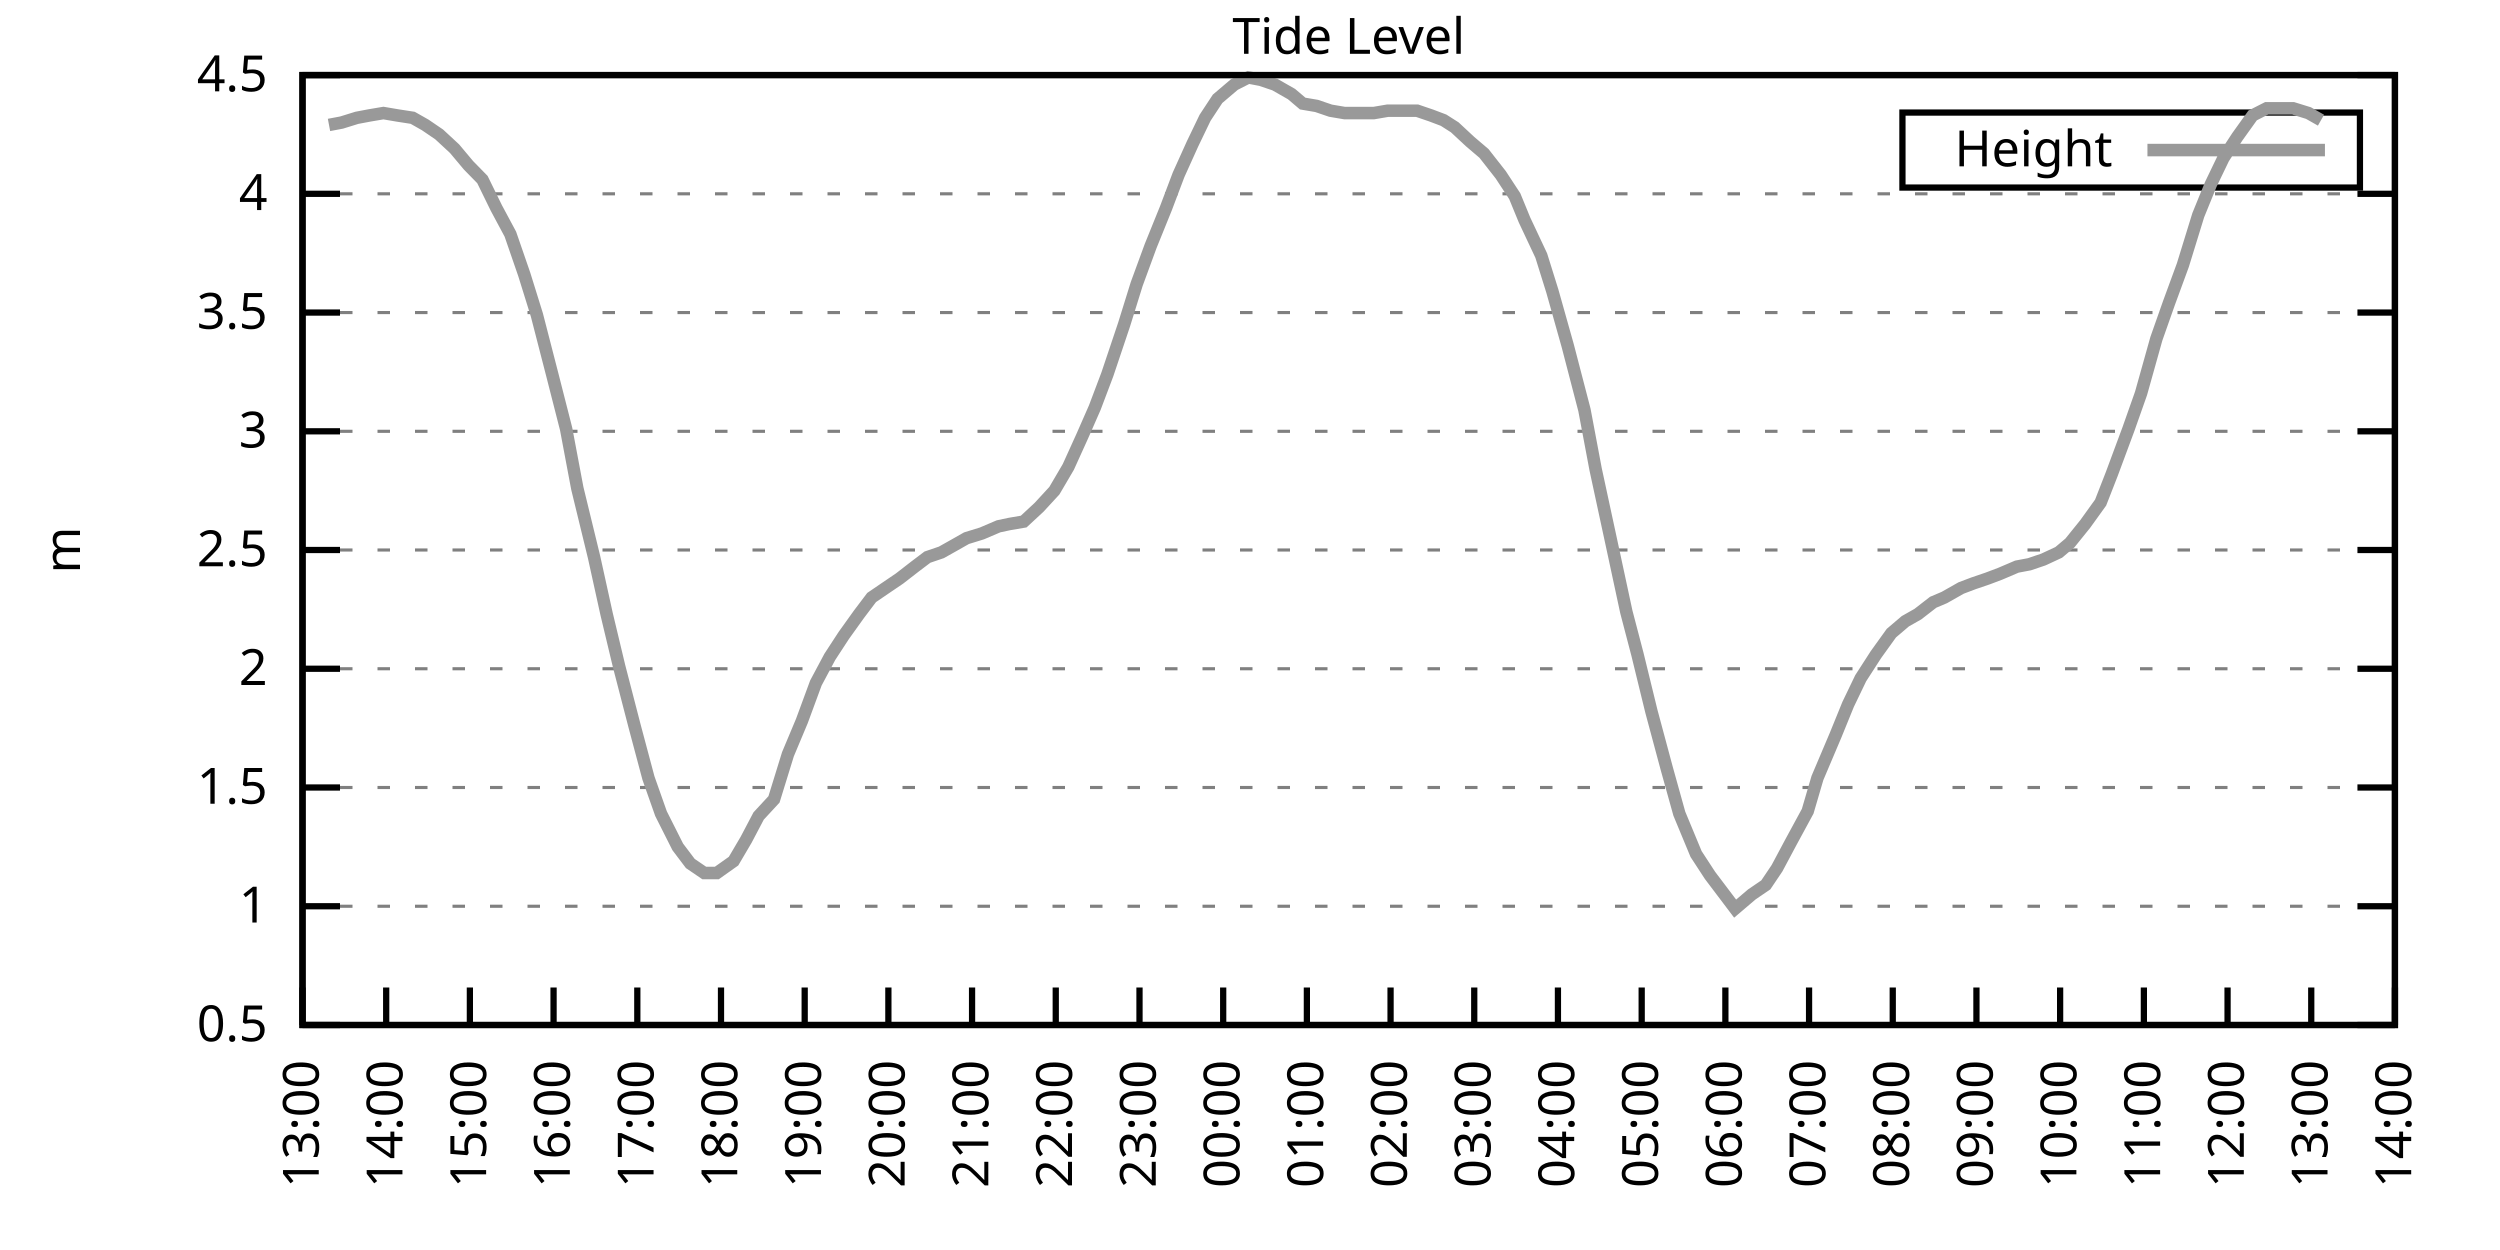
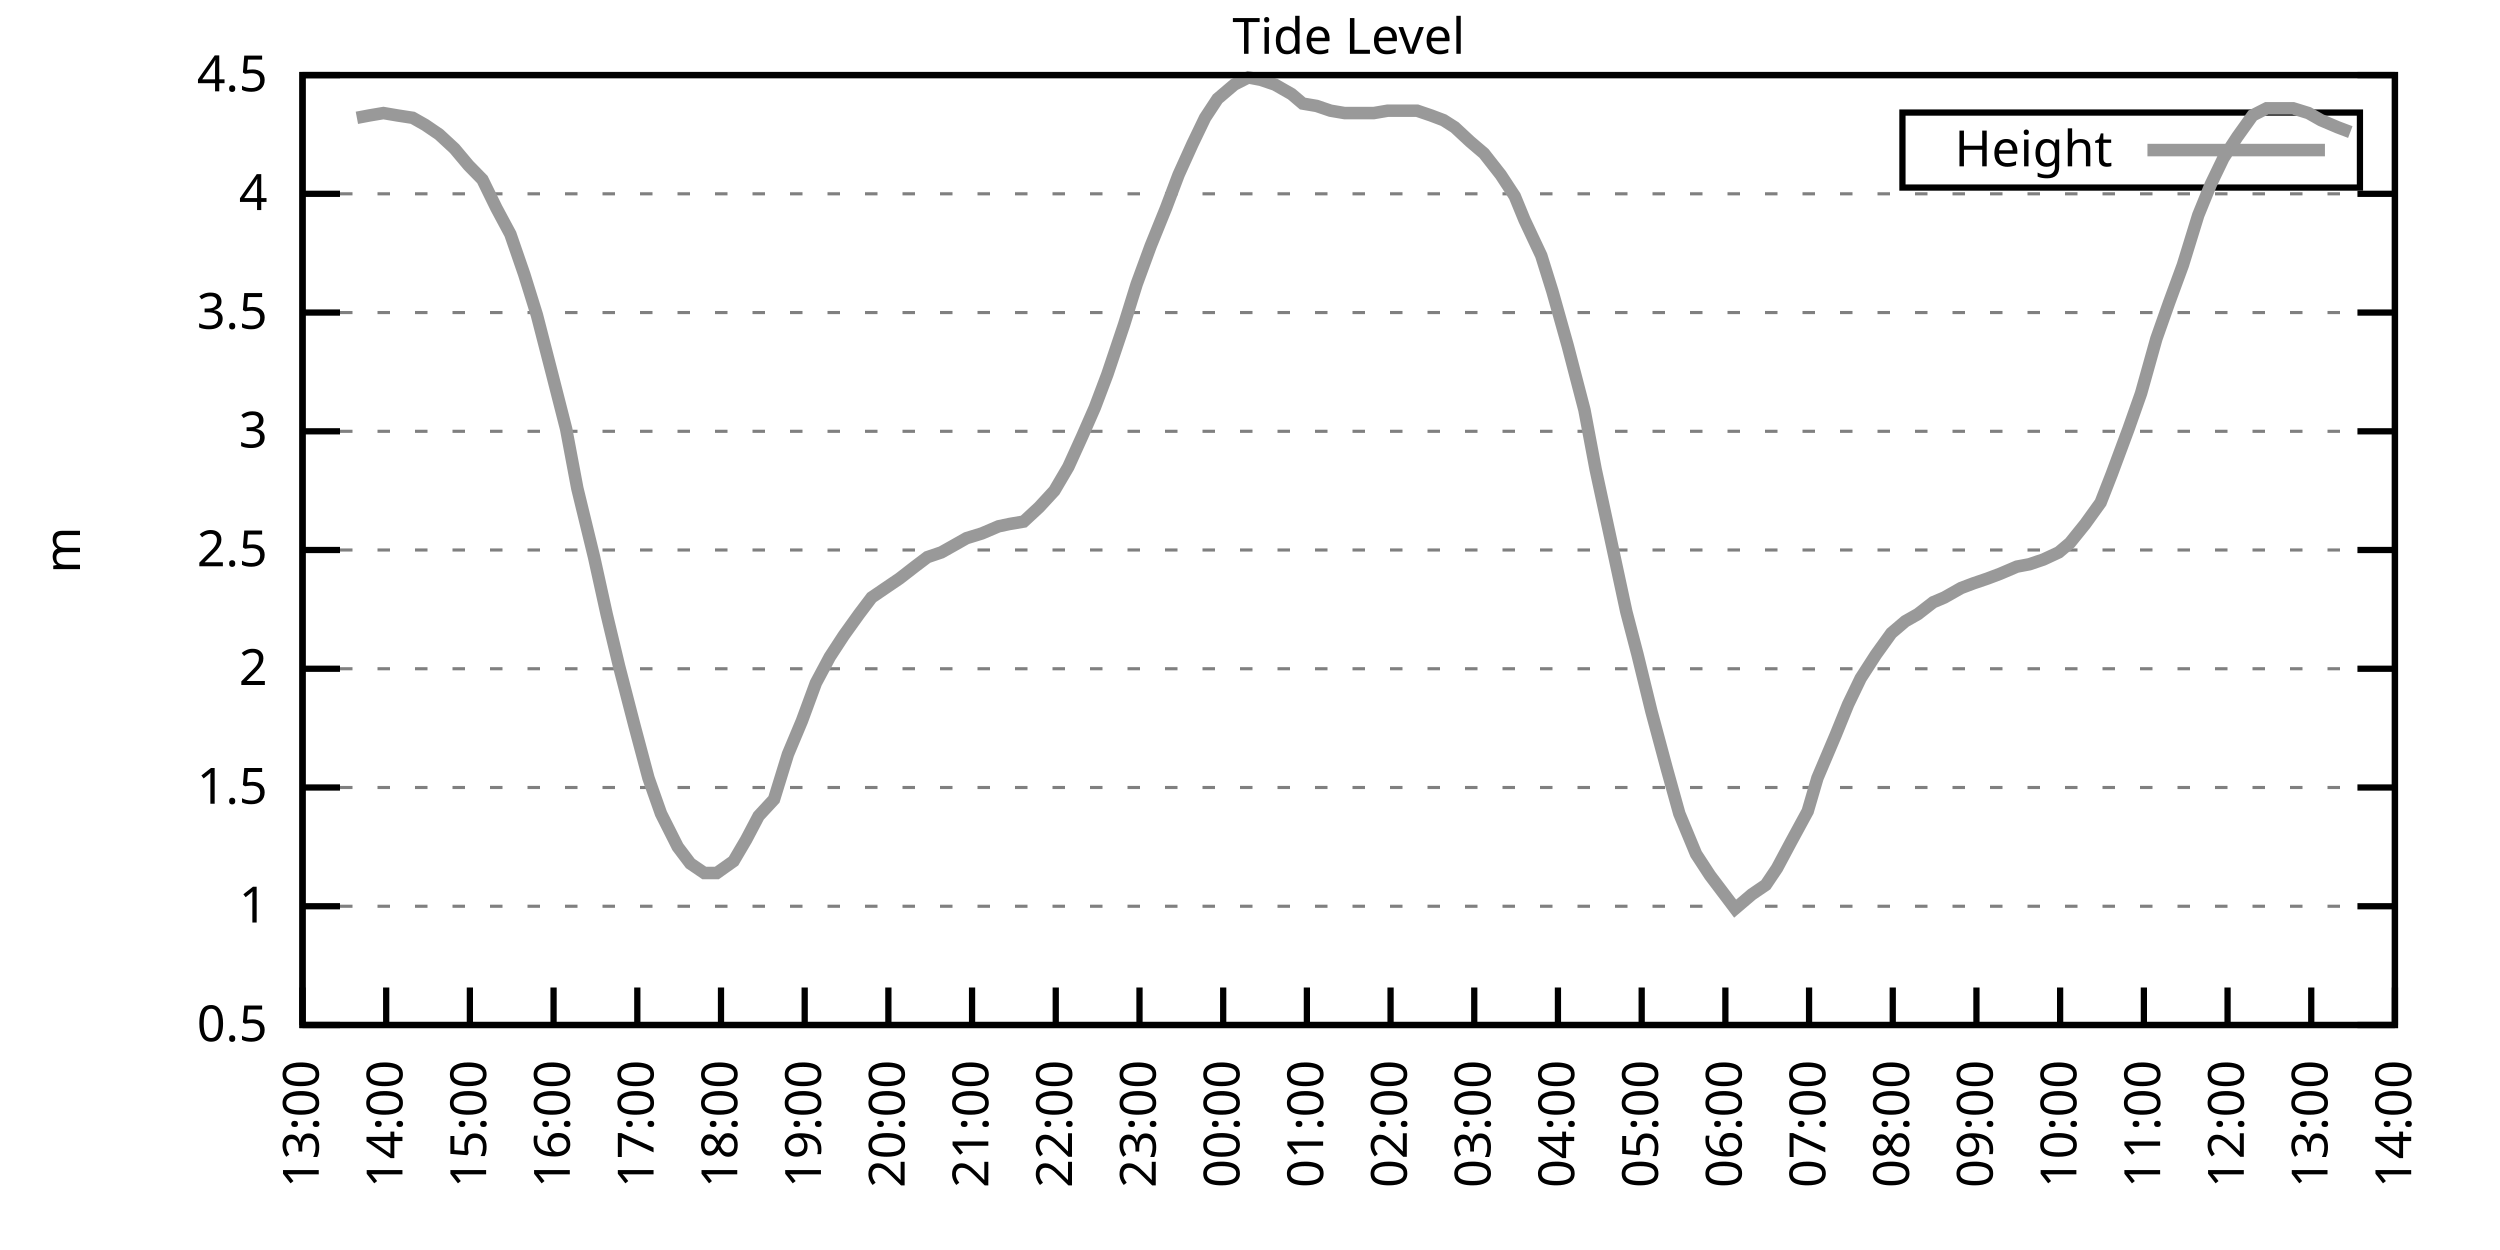
<svg xmlns="http://www.w3.org/2000/svg" xmlns:xlink="http://www.w3.org/1999/xlink" width="400" height="200" viewBox="0 0 400 200">
  <g id="gnuplot_canvas">
    <rect x="0" y="0" width="400" height="200" fill="none" />
    <defs>
      <circle id="gpDot" r="0.5" stroke-width="0.5" stroke="currentColor" />
      <path id="gpPt0" stroke-width="0.333" stroke="currentColor" d="M-1,0 h2 M0,-1 v2" />
      <path id="gpPt1" stroke-width="0.333" stroke="currentColor" d="M-1,-1 L1,1 M1,-1 L-1,1" />
      <path id="gpPt2" stroke-width="0.333" stroke="currentColor" d="M-1,0 L1,0 M0,-1 L0,1 M-1,-1 L1,1 M-1,1 L1,-1" />
      <rect id="gpPt3" stroke-width="0.333" stroke="currentColor" x="-1" y="-1" width="2" height="2" />
      <rect id="gpPt4" stroke-width="0.333" stroke="currentColor" fill="currentColor" x="-1" y="-1" width="2" height="2" />
      <circle id="gpPt5" stroke-width="0.333" stroke="currentColor" cx="0" cy="0" r="1" />
      <use xlink:href="#gpPt5" id="gpPt6" fill="currentColor" stroke="none" />
      <path id="gpPt7" stroke-width="0.333" stroke="currentColor" d="M0,-1.33 L-1.33,0.67 L1.33,0.67 z" />
      <use xlink:href="#gpPt7" id="gpPt8" fill="currentColor" stroke="none" />
      <use xlink:href="#gpPt7" id="gpPt9" stroke="currentColor" transform="rotate(180)" />
      <use xlink:href="#gpPt9" id="gpPt10" fill="currentColor" stroke="none" />
      <use xlink:href="#gpPt3" id="gpPt11" stroke="currentColor" transform="rotate(45)" />
      <use xlink:href="#gpPt11" id="gpPt12" fill="currentColor" stroke="none" />
      <path id="gpPt13" stroke-width="0.333" stroke="currentColor" d="M0,1.330 L1.265,0.411 L0.782,-1.067 L-0.782,-1.076 L-1.265,0.411 z" />
      <use xlink:href="#gpPt13" id="gpPt14" fill="currentColor" stroke="none" />
      <filter id="textbox" filterUnits="objectBoundingBox" x="0" y="0" height="1" width="1">
        <feFlood flood-color="white" flood-opacity="1" result="bgnd" />
        <feComposite in="SourceGraphic" in2="bgnd" operator="atop" />
      </filter>
      <filter id="greybox" filterUnits="objectBoundingBox" x="0" y="0" height="1" width="1">
        <feFlood flood-color="lightgrey" flood-opacity="1" result="grey" />
        <feComposite in="SourceGraphic" in2="grey" operator="atop" />
      </filter>
    </defs>
    <g fill="none" color="white" stroke="currentColor" stroke-width="1.00" stroke-linecap="butt" stroke-linejoin="miter">
</g>
    <g fill="none" color="black" stroke="currentColor" stroke-width="1.00" stroke-linecap="butt" stroke-linejoin="miter">
      <g stroke="none" shape-rendering="crispEdges">
        <polygon fill="rgb(255, 255, 255)" points="48.40,164.00 383.18,164.00 383.18,12.02 48.40,12.02 " />
      </g>
    </g>
    <g fill="none" color="black" stroke="currentColor" stroke-width="1.00" stroke-linecap="butt" stroke-linejoin="miter">
</g>
    <g fill="none" color="black" stroke="black" stroke-width="0.50" stroke-linecap="butt" stroke-linejoin="miter">
</g>
    <g fill="none" color="gray" stroke="currentColor" stroke-width="0.50" stroke-linecap="butt" stroke-linejoin="miter">
      <path stroke="gray" stroke-dasharray="2,4" class="gridline" d="M48.40,164.00 L383.19,164.00  " />
    </g>
    <g fill="none" color="gray" stroke="gray" stroke-width="1.00" stroke-linecap="butt" stroke-linejoin="miter">
</g>
    <g fill="none" color="black" stroke="currentColor" stroke-width="1.00" stroke-linecap="butt" stroke-linejoin="miter">
      <path stroke="black" d="M48.40,164.00 L54.40,164.00 M383.19,164.00 L377.19,164.00  " />
      <g transform="translate(42.80,166.60)" stroke="none" fill="black" font-family="Sans" font-size="8.00" text-anchor="end">
        <text>
          <tspan font-family="Sans"> 0.5</tspan>
        </text>
      </g>
    </g>
    <g fill="none" color="black" stroke="currentColor" stroke-width="1.00" stroke-linecap="butt" stroke-linejoin="miter">
</g>
    <g fill="none" color="black" stroke="black" stroke-width="0.50" stroke-linecap="butt" stroke-linejoin="miter">
</g>
    <g fill="none" color="gray" stroke="currentColor" stroke-width="0.50" stroke-linecap="butt" stroke-linejoin="miter">
      <path stroke="gray" stroke-dasharray="2,4" class="gridline" d="M48.40,145.00 L383.19,145.00  " />
    </g>
    <g fill="none" color="gray" stroke="gray" stroke-width="1.00" stroke-linecap="butt" stroke-linejoin="miter">
</g>
    <g fill="none" color="black" stroke="currentColor" stroke-width="1.00" stroke-linecap="butt" stroke-linejoin="miter">
      <path stroke="black" d="M48.40,145.00 L54.40,145.00 M383.19,145.00 L377.19,145.00  " />
      <g transform="translate(42.80,147.60)" stroke="none" fill="black" font-family="Sans" font-size="8.00" text-anchor="end">
        <text>
          <tspan font-family="Sans"> 1</tspan>
        </text>
      </g>
    </g>
    <g fill="none" color="black" stroke="currentColor" stroke-width="1.00" stroke-linecap="butt" stroke-linejoin="miter">
</g>
    <g fill="none" color="black" stroke="black" stroke-width="0.50" stroke-linecap="butt" stroke-linejoin="miter">
</g>
    <g fill="none" color="gray" stroke="currentColor" stroke-width="0.50" stroke-linecap="butt" stroke-linejoin="miter">
      <path stroke="gray" stroke-dasharray="2,4" class="gridline" d="M48.40,126.00 L383.19,126.00  " />
    </g>
    <g fill="none" color="gray" stroke="gray" stroke-width="1.00" stroke-linecap="butt" stroke-linejoin="miter">
</g>
    <g fill="none" color="black" stroke="currentColor" stroke-width="1.00" stroke-linecap="butt" stroke-linejoin="miter">
      <path stroke="black" d="M48.40,126.00 L54.40,126.00 M383.19,126.00 L377.19,126.00  " />
      <g transform="translate(42.80,128.60)" stroke="none" fill="black" font-family="Sans" font-size="8.00" text-anchor="end">
        <text>
          <tspan font-family="Sans"> 1.5</tspan>
        </text>
      </g>
    </g>
    <g fill="none" color="black" stroke="currentColor" stroke-width="1.00" stroke-linecap="butt" stroke-linejoin="miter">
</g>
    <g fill="none" color="black" stroke="black" stroke-width="0.50" stroke-linecap="butt" stroke-linejoin="miter">
</g>
    <g fill="none" color="gray" stroke="currentColor" stroke-width="0.50" stroke-linecap="butt" stroke-linejoin="miter">
      <path stroke="gray" stroke-dasharray="2,4" class="gridline" d="M48.40,107.00 L383.19,107.00  " />
    </g>
    <g fill="none" color="gray" stroke="gray" stroke-width="1.00" stroke-linecap="butt" stroke-linejoin="miter">
</g>
    <g fill="none" color="black" stroke="currentColor" stroke-width="1.00" stroke-linecap="butt" stroke-linejoin="miter">
      <path stroke="black" d="M48.40,107.00 L54.40,107.00 M383.19,107.00 L377.19,107.00  " />
      <g transform="translate(42.80,109.60)" stroke="none" fill="black" font-family="Sans" font-size="8.00" text-anchor="end">
        <text>
          <tspan font-family="Sans"> 2</tspan>
        </text>
      </g>
    </g>
    <g fill="none" color="black" stroke="currentColor" stroke-width="1.00" stroke-linecap="butt" stroke-linejoin="miter">
</g>
    <g fill="none" color="black" stroke="black" stroke-width="0.50" stroke-linecap="butt" stroke-linejoin="miter">
</g>
    <g fill="none" color="gray" stroke="currentColor" stroke-width="0.50" stroke-linecap="butt" stroke-linejoin="miter">
      <path stroke="gray" stroke-dasharray="2,4" class="gridline" d="M48.40,88.00 L383.19,88.00  " />
    </g>
    <g fill="none" color="gray" stroke="gray" stroke-width="1.00" stroke-linecap="butt" stroke-linejoin="miter">
</g>
    <g fill="none" color="black" stroke="currentColor" stroke-width="1.00" stroke-linecap="butt" stroke-linejoin="miter">
      <path stroke="black" d="M48.40,88.00 L54.40,88.00 M383.19,88.00 L377.19,88.00  " />
      <g transform="translate(42.80,90.60)" stroke="none" fill="black" font-family="Sans" font-size="8.00" text-anchor="end">
        <text>
          <tspan font-family="Sans"> 2.5</tspan>
        </text>
      </g>
    </g>
    <g fill="none" color="black" stroke="currentColor" stroke-width="1.00" stroke-linecap="butt" stroke-linejoin="miter">
</g>
    <g fill="none" color="black" stroke="black" stroke-width="0.50" stroke-linecap="butt" stroke-linejoin="miter">
</g>
    <g fill="none" color="gray" stroke="currentColor" stroke-width="0.50" stroke-linecap="butt" stroke-linejoin="miter">
      <path stroke="gray" stroke-dasharray="2,4" class="gridline" d="M48.40,69.01 L383.19,69.01  " />
    </g>
    <g fill="none" color="gray" stroke="gray" stroke-width="1.00" stroke-linecap="butt" stroke-linejoin="miter">
</g>
    <g fill="none" color="black" stroke="currentColor" stroke-width="1.00" stroke-linecap="butt" stroke-linejoin="miter">
      <path stroke="black" d="M48.40,69.01 L54.40,69.01 M383.19,69.01 L377.19,69.01  " />
      <g transform="translate(42.80,71.61)" stroke="none" fill="black" font-family="Sans" font-size="8.00" text-anchor="end">
        <text>
          <tspan font-family="Sans"> 3</tspan>
        </text>
      </g>
    </g>
    <g fill="none" color="black" stroke="currentColor" stroke-width="1.00" stroke-linecap="butt" stroke-linejoin="miter">
</g>
    <g fill="none" color="black" stroke="black" stroke-width="0.50" stroke-linecap="butt" stroke-linejoin="miter">
</g>
    <g fill="none" color="gray" stroke="currentColor" stroke-width="0.50" stroke-linecap="butt" stroke-linejoin="miter">
      <path stroke="gray" stroke-dasharray="2,4" class="gridline" d="M48.40,50.01 L383.19,50.01  " />
    </g>
    <g fill="none" color="gray" stroke="gray" stroke-width="1.00" stroke-linecap="butt" stroke-linejoin="miter">
</g>
    <g fill="none" color="black" stroke="currentColor" stroke-width="1.00" stroke-linecap="butt" stroke-linejoin="miter">
      <path stroke="black" d="M48.40,50.01 L54.40,50.01 M383.19,50.01 L377.19,50.01  " />
      <g transform="translate(42.80,52.61)" stroke="none" fill="black" font-family="Sans" font-size="8.00" text-anchor="end">
        <text>
          <tspan font-family="Sans"> 3.5</tspan>
        </text>
      </g>
    </g>
    <g fill="none" color="black" stroke="currentColor" stroke-width="1.00" stroke-linecap="butt" stroke-linejoin="miter">
</g>
    <g fill="none" color="black" stroke="black" stroke-width="0.50" stroke-linecap="butt" stroke-linejoin="miter">
</g>
    <g fill="none" color="gray" stroke="currentColor" stroke-width="0.50" stroke-linecap="butt" stroke-linejoin="miter">
      <path stroke="gray" stroke-dasharray="2,4" class="gridline" d="M48.40,31.01 L383.19,31.01  " />
    </g>
    <g fill="none" color="gray" stroke="gray" stroke-width="1.00" stroke-linecap="butt" stroke-linejoin="miter">
</g>
    <g fill="none" color="black" stroke="currentColor" stroke-width="1.00" stroke-linecap="butt" stroke-linejoin="miter">
      <path stroke="black" d="M48.40,31.01 L54.40,31.01 M383.19,31.01 L377.19,31.01  " />
      <g transform="translate(42.80,33.61)" stroke="none" fill="black" font-family="Sans" font-size="8.00" text-anchor="end">
        <text>
          <tspan font-family="Sans"> 4</tspan>
        </text>
      </g>
    </g>
    <g fill="none" color="black" stroke="currentColor" stroke-width="1.00" stroke-linecap="butt" stroke-linejoin="miter">
</g>
    <g fill="none" color="black" stroke="black" stroke-width="0.50" stroke-linecap="butt" stroke-linejoin="miter">
</g>
    <g fill="none" color="gray" stroke="currentColor" stroke-width="0.50" stroke-linecap="butt" stroke-linejoin="miter">
      <path stroke="gray" stroke-dasharray="2,4" class="gridline" d="M48.40,12.01 L383.19,12.01  " />
    </g>
    <g fill="none" color="gray" stroke="gray" stroke-width="1.00" stroke-linecap="butt" stroke-linejoin="miter">
</g>
    <g fill="none" color="black" stroke="currentColor" stroke-width="1.00" stroke-linecap="butt" stroke-linejoin="miter">
      <path stroke="black" d="M48.40,12.01 L54.40,12.01 M383.19,12.01 L377.19,12.01  " />
      <g transform="translate(42.80,14.61)" stroke="none" fill="black" font-family="Sans" font-size="8.00" text-anchor="end">
        <text>
          <tspan font-family="Sans"> 4.5</tspan>
        </text>
      </g>
    </g>
    <g fill="none" color="black" stroke="currentColor" stroke-width="1.00" stroke-linecap="butt" stroke-linejoin="miter">
      <path stroke="black" d="M48.40,164.00 L48.40,158.00  " />
      <g transform="translate(51.00,169.60) rotate(270.00)" stroke="none" fill="black" font-family="Sans" font-size="8.00" text-anchor="end">
        <text>
          <tspan font-family="Sans">13:00</tspan>
        </text>
      </g>
    </g>
    <g fill="none" color="black" stroke="currentColor" stroke-width="1.00" stroke-linecap="butt" stroke-linejoin="miter">
      <path stroke="black" d="M61.79,164.00 L61.79,158.00  " />
      <g transform="translate(64.39,169.60) rotate(270.00)" stroke="none" fill="black" font-family="Sans" font-size="8.00" text-anchor="end">
        <text>
          <tspan font-family="Sans">14:00</tspan>
        </text>
      </g>
    </g>
    <g fill="none" color="black" stroke="currentColor" stroke-width="1.00" stroke-linecap="butt" stroke-linejoin="miter">
      <path stroke="black" d="M75.18,164.00 L75.18,158.00  " />
      <g transform="translate(77.78,169.60) rotate(270.00)" stroke="none" fill="black" font-family="Sans" font-size="8.00" text-anchor="end">
        <text>
          <tspan font-family="Sans">15:00</tspan>
        </text>
      </g>
    </g>
    <g fill="none" color="black" stroke="currentColor" stroke-width="1.00" stroke-linecap="butt" stroke-linejoin="miter">
      <path stroke="black" d="M88.57,164.00 L88.57,158.00  " />
      <g transform="translate(91.17,169.60) rotate(270.00)" stroke="none" fill="black" font-family="Sans" font-size="8.00" text-anchor="end">
        <text>
          <tspan font-family="Sans">16:00</tspan>
        </text>
      </g>
    </g>
    <g fill="none" color="black" stroke="currentColor" stroke-width="1.00" stroke-linecap="butt" stroke-linejoin="miter">
      <path stroke="black" d="M101.97,164.00 L101.97,158.00  " />
      <g transform="translate(104.57,169.60) rotate(270.00)" stroke="none" fill="black" font-family="Sans" font-size="8.00" text-anchor="end">
        <text>
          <tspan font-family="Sans">17:00</tspan>
        </text>
      </g>
    </g>
    <g fill="none" color="black" stroke="currentColor" stroke-width="1.00" stroke-linecap="butt" stroke-linejoin="miter">
      <path stroke="black" d="M115.36,164.00 L115.36,158.00  " />
      <g transform="translate(117.96,169.60) rotate(270.00)" stroke="none" fill="black" font-family="Sans" font-size="8.00" text-anchor="end">
        <text>
          <tspan font-family="Sans">18:00</tspan>
        </text>
      </g>
    </g>
    <g fill="none" color="black" stroke="currentColor" stroke-width="1.00" stroke-linecap="butt" stroke-linejoin="miter">
      <path stroke="black" d="M128.75,164.00 L128.75,158.00  " />
      <g transform="translate(131.35,169.60) rotate(270.00)" stroke="none" fill="black" font-family="Sans" font-size="8.00" text-anchor="end">
        <text>
          <tspan font-family="Sans">19:00</tspan>
        </text>
      </g>
    </g>
    <g fill="none" color="black" stroke="currentColor" stroke-width="1.00" stroke-linecap="butt" stroke-linejoin="miter">
      <path stroke="black" d="M142.14,164.00 L142.14,158.00  " />
      <g transform="translate(144.74,169.60) rotate(270.00)" stroke="none" fill="black" font-family="Sans" font-size="8.00" text-anchor="end">
        <text>
          <tspan font-family="Sans">20:00</tspan>
        </text>
      </g>
    </g>
    <g fill="none" color="black" stroke="currentColor" stroke-width="1.00" stroke-linecap="butt" stroke-linejoin="miter">
      <path stroke="black" d="M155.53,164.00 L155.53,158.00  " />
      <g transform="translate(158.13,169.60) rotate(270.00)" stroke="none" fill="black" font-family="Sans" font-size="8.00" text-anchor="end">
        <text>
          <tspan font-family="Sans">21:00</tspan>
        </text>
      </g>
    </g>
    <g fill="none" color="black" stroke="currentColor" stroke-width="1.00" stroke-linecap="butt" stroke-linejoin="miter">
      <path stroke="black" d="M168.92,164.00 L168.92,158.00  " />
      <g transform="translate(171.52,169.60) rotate(270.00)" stroke="none" fill="black" font-family="Sans" font-size="8.00" text-anchor="end">
        <text>
          <tspan font-family="Sans">22:00</tspan>
        </text>
      </g>
    </g>
    <g fill="none" color="black" stroke="currentColor" stroke-width="1.00" stroke-linecap="butt" stroke-linejoin="miter">
      <path stroke="black" d="M182.32,164.00 L182.32,158.00  " />
      <g transform="translate(184.92,169.60) rotate(270.00)" stroke="none" fill="black" font-family="Sans" font-size="8.00" text-anchor="end">
        <text>
          <tspan font-family="Sans">23:00</tspan>
        </text>
      </g>
    </g>
    <g fill="none" color="black" stroke="currentColor" stroke-width="1.00" stroke-linecap="butt" stroke-linejoin="miter">
      <path stroke="black" d="M195.71,164.00 L195.71,158.00  " />
      <g transform="translate(198.31,169.60) rotate(270.00)" stroke="none" fill="black" font-family="Sans" font-size="8.00" text-anchor="end">
        <text>
          <tspan font-family="Sans">00:00</tspan>
        </text>
      </g>
    </g>
    <g fill="none" color="black" stroke="currentColor" stroke-width="1.00" stroke-linecap="butt" stroke-linejoin="miter">
      <path stroke="black" d="M209.10,164.00 L209.10,158.00  " />
      <g transform="translate(211.70,169.60) rotate(270.00)" stroke="none" fill="black" font-family="Sans" font-size="8.00" text-anchor="end">
        <text>
          <tspan font-family="Sans">01:00</tspan>
        </text>
      </g>
    </g>
    <g fill="none" color="black" stroke="currentColor" stroke-width="1.00" stroke-linecap="butt" stroke-linejoin="miter">
      <path stroke="black" d="M222.49,164.00 L222.49,158.00  " />
      <g transform="translate(225.09,169.60) rotate(270.00)" stroke="none" fill="black" font-family="Sans" font-size="8.00" text-anchor="end">
        <text>
          <tspan font-family="Sans">02:00</tspan>
        </text>
      </g>
    </g>
    <g fill="none" color="black" stroke="currentColor" stroke-width="1.00" stroke-linecap="butt" stroke-linejoin="miter">
      <path stroke="black" d="M235.88,164.00 L235.88,158.00  " />
      <g transform="translate(238.48,169.60) rotate(270.00)" stroke="none" fill="black" font-family="Sans" font-size="8.00" text-anchor="end">
        <text>
          <tspan font-family="Sans">03:00</tspan>
        </text>
      </g>
    </g>
    <g fill="none" color="black" stroke="currentColor" stroke-width="1.00" stroke-linecap="butt" stroke-linejoin="miter">
      <path stroke="black" d="M249.27,164.00 L249.27,158.00  " />
      <g transform="translate(251.87,169.60) rotate(270.00)" stroke="none" fill="black" font-family="Sans" font-size="8.00" text-anchor="end">
        <text>
          <tspan font-family="Sans">04:00</tspan>
        </text>
      </g>
    </g>
    <g fill="none" color="black" stroke="currentColor" stroke-width="1.00" stroke-linecap="butt" stroke-linejoin="miter">
      <path stroke="black" d="M262.67,164.00 L262.67,158.00  " />
      <g transform="translate(265.27,169.60) rotate(270.00)" stroke="none" fill="black" font-family="Sans" font-size="8.00" text-anchor="end">
        <text>
          <tspan font-family="Sans">05:00</tspan>
        </text>
      </g>
    </g>
    <g fill="none" color="black" stroke="currentColor" stroke-width="1.00" stroke-linecap="butt" stroke-linejoin="miter">
      <path stroke="black" d="M276.06,164.00 L276.06,158.00  " />
      <g transform="translate(278.66,169.60) rotate(270.00)" stroke="none" fill="black" font-family="Sans" font-size="8.00" text-anchor="end">
        <text>
          <tspan font-family="Sans">06:00</tspan>
        </text>
      </g>
    </g>
    <g fill="none" color="black" stroke="currentColor" stroke-width="1.00" stroke-linecap="butt" stroke-linejoin="miter">
      <path stroke="black" d="M289.45,164.00 L289.45,158.00  " />
      <g transform="translate(292.05,169.60) rotate(270.00)" stroke="none" fill="black" font-family="Sans" font-size="8.00" text-anchor="end">
        <text>
          <tspan font-family="Sans">07:00</tspan>
        </text>
      </g>
    </g>
    <g fill="none" color="black" stroke="currentColor" stroke-width="1.00" stroke-linecap="butt" stroke-linejoin="miter">
      <path stroke="black" d="M302.84,164.00 L302.84,158.00  " />
      <g transform="translate(305.44,169.60) rotate(270.00)" stroke="none" fill="black" font-family="Sans" font-size="8.00" text-anchor="end">
        <text>
          <tspan font-family="Sans">08:00</tspan>
        </text>
      </g>
    </g>
    <g fill="none" color="black" stroke="currentColor" stroke-width="1.00" stroke-linecap="butt" stroke-linejoin="miter">
      <path stroke="black" d="M316.23,164.00 L316.23,158.00  " />
      <g transform="translate(318.83,169.60) rotate(270.00)" stroke="none" fill="black" font-family="Sans" font-size="8.00" text-anchor="end">
        <text>
          <tspan font-family="Sans">09:00</tspan>
        </text>
      </g>
    </g>
    <g fill="none" color="black" stroke="currentColor" stroke-width="1.00" stroke-linecap="butt" stroke-linejoin="miter">
      <path stroke="black" d="M329.62,164.00 L329.62,158.00  " />
      <g transform="translate(332.22,169.60) rotate(270.00)" stroke="none" fill="black" font-family="Sans" font-size="8.00" text-anchor="end">
        <text>
          <tspan font-family="Sans">10:00</tspan>
        </text>
      </g>
    </g>
    <g fill="none" color="black" stroke="currentColor" stroke-width="1.00" stroke-linecap="butt" stroke-linejoin="miter">
      <path stroke="black" d="M343.02,164.00 L343.02,158.00  " />
      <g transform="translate(345.62,169.60) rotate(270.00)" stroke="none" fill="black" font-family="Sans" font-size="8.00" text-anchor="end">
        <text>
          <tspan font-family="Sans">11:00</tspan>
        </text>
      </g>
    </g>
    <g fill="none" color="black" stroke="currentColor" stroke-width="1.00" stroke-linecap="butt" stroke-linejoin="miter">
      <path stroke="black" d="M356.41,164.00 L356.41,158.00  " />
      <g transform="translate(359.01,169.60) rotate(270.00)" stroke="none" fill="black" font-family="Sans" font-size="8.00" text-anchor="end">
        <text>
          <tspan font-family="Sans">12:00</tspan>
        </text>
      </g>
    </g>
    <g fill="none" color="black" stroke="currentColor" stroke-width="1.00" stroke-linecap="butt" stroke-linejoin="miter">
      <path stroke="black" d="M369.80,164.00 L369.80,158.00  " />
      <g transform="translate(372.40,169.60) rotate(270.00)" stroke="none" fill="black" font-family="Sans" font-size="8.00" text-anchor="end">
        <text>
          <tspan font-family="Sans">13:00</tspan>
        </text>
      </g>
    </g>
    <g fill="none" color="black" stroke="currentColor" stroke-width="1.00" stroke-linecap="butt" stroke-linejoin="miter">
      <path stroke="black" d="M383.19,164.00 L383.19,158.00  " />
      <g transform="translate(385.79,169.60) rotate(270.00)" stroke="none" fill="black" font-family="Sans" font-size="8.00" text-anchor="end">
        <text>
          <tspan font-family="Sans">14:00</tspan>
        </text>
      </g>
    </g>
    <g fill="none" color="black" stroke="currentColor" stroke-width="1.00" stroke-linecap="butt" stroke-linejoin="miter">
</g>
    <g fill="none" color="black" stroke="currentColor" stroke-width="1.00" stroke-linecap="butt" stroke-linejoin="miter">
      <path stroke="black" d="M48.40,12.01 L48.40,164.00 L383.19,164.00 L383.19,12.01 L48.40,12.01 Z  " />
    </g>
    <g fill="none" color="black" stroke="currentColor" stroke-width="1.00" stroke-linecap="butt" stroke-linejoin="miter">
</g>
    <g fill="none" color="black" stroke="currentColor" stroke-width="1.00" stroke-linecap="butt" stroke-linejoin="miter">
      <path stroke="black" d="M304.39,30.01 L304.39,18.01 L377.59,18.01 L377.59,30.01 L304.39,30.01 Z  " />
    </g>
    <g id="Tide_level_plot_1">
      <g fill="none" color="white" stroke="black" stroke-width="2.00" stroke-linecap="butt" stroke-linejoin="miter">
</g>
      <g fill="none" color="black" stroke="currentColor" stroke-width="2.00" stroke-linecap="butt" stroke-linejoin="miter">
        <g transform="translate(337.99,26.61)" stroke="none" fill="black" font-family="Sans" font-size="8.00" text-anchor="end">
          <text>
            <tspan font-family="Sans">Height</tspan>
          </text>
        </g>
      </g>
      <g fill="none" color="black" stroke="currentColor" stroke-width="2.00" stroke-linecap="butt" stroke-linejoin="miter">
-         <path stroke="rgb(153, 153, 153)" d="M343.59,24.01 L371.99,24.01 M52.64,19.99 L54.65,19.61 L57.10,18.85 L59.11,18.47 L61.35,18.09 L63.58,18.47   L66.03,18.85 L68.04,19.99 L70.27,21.51 L72.73,23.79 L74.96,26.45 L77.19,28.73 L79.42,33.29 L81.66,37.47   L83.89,43.93 L85.90,50.39 L88.35,59.89 L90.58,68.63 L92.37,78.13 L95.05,89.14 L97.06,98.26 L99.06,106.62   L101.52,116.12 L103.75,124.48 L105.76,130.18 L108.44,135.50 L110.45,138.16 L112.68,139.68 L114.69,139.68 L117.37,137.78   L119.38,134.36 L121.38,130.56 L123.84,127.90 L126.07,120.68 L128.30,115.36 L130.54,109.28 L132.77,105.10 L135.00,101.68   L137.45,98.26 L139.46,95.60 L141.69,94.08 L143.93,92.56 L146.38,90.66 L148.39,89.14 L150.62,88.38 L152.63,87.25   L154.64,86.11 L157.10,85.35 L159.77,84.21 L161.56,83.83 L163.79,83.45 L166.25,81.17 L168.70,78.51 L170.93,74.71   L173.17,69.77 L175.17,65.21 L177.18,59.89 L179.86,51.91 L181.87,45.45 L184.10,39.37 L186.56,33.29 L188.57,27.97   L190.80,23.03 L192.81,18.85 L194.81,15.81 L197.49,13.53 L199.73,12.39 L201.73,12.77 L203.97,13.53 L206.64,15.05   L208.43,16.57 L210.66,16.95 L212.89,17.71 L215.13,18.09 L217.36,18.09 L219.81,18.09 L222.04,17.71 L223.83,17.71   L226.73,17.71 L228.96,18.47 L230.97,19.23 L232.76,20.37 L235.21,22.65 L237.44,24.55 L240.12,27.97 L242.36,31.39   L243.92,35.19 L246.60,40.89 L248.38,46.59 L250.84,55.33 L253.51,65.59 L255.30,75.09 L257.76,86.49 L260.21,97.88   L262.00,104.72 L264.23,113.84 L266.68,122.96 L268.69,130.18 L271.37,136.64 L273.60,140.06 L275.61,142.72 L277.62,145.38   L280.30,143.10 L282.53,141.58 L284.32,138.92 L286.55,134.74 L289.23,129.80 L290.79,124.48 L293.69,117.64 L295.70,112.70   L297.71,108.52 L300.16,104.72 L302.62,101.30 L304.85,99.40 L306.86,98.26 L309.31,96.36 L311.10,95.60 L313.78,94.08   L315.79,93.32 L318.02,92.56 L320.03,91.80 L322.70,90.66 L324.71,90.28 L326.95,89.52 L329.40,88.38 L331.19,86.87   L333.64,83.83 L336.10,80.41 L337.88,75.85 L340.56,68.63 L342.57,62.93 L345.02,54.19 L347.03,48.49 L349.26,42.41   L351.72,34.43 L353.73,29.49 L355.74,25.31 L357.97,21.89 L360.42,18.47 L362.66,17.33 L364.66,17.33 L366.90,17.33   L369.35,18.09 L371.36,19.23  " />
+         <path stroke="rgb(153, 153, 153)" d="M343.59,24.01 L371.99,24.01 M57.10,18.85 L59.11,18.47 L61.35,18.09 L63.58,18.47 L66.03,18.85 L68.04,19.99   L70.27,21.51 L72.73,23.79 L74.96,26.45 L77.19,28.73 L79.42,33.29 L81.66,37.47 L83.89,43.93 L85.90,50.39   L88.35,59.89 L90.58,68.63 L92.37,78.13 L95.05,89.14 L97.06,98.26 L99.06,106.62 L101.52,116.12 L103.75,124.48   L105.76,130.18 L108.44,135.50 L110.45,138.16 L112.68,139.68 L114.69,139.68 L117.37,137.78 L119.38,134.36 L121.38,130.56   L123.84,127.90 L126.07,120.68 L128.30,115.36 L130.54,109.28 L132.77,105.10 L135.00,101.68 L137.45,98.26 L139.46,95.60   L141.69,94.08 L143.93,92.56 L146.38,90.66 L148.39,89.14 L150.62,88.38 L152.63,87.25 L154.64,86.11 L157.10,85.35   L159.77,84.21 L161.56,83.83 L163.79,83.45 L166.25,81.17 L168.70,78.51 L170.93,74.71 L173.17,69.77 L175.17,65.21   L177.18,59.89 L179.86,51.91 L181.87,45.45 L184.10,39.37 L186.56,33.29 L188.57,27.97 L190.80,23.03 L192.81,18.85   L194.81,15.81 L197.49,13.53 L199.73,12.39 L201.73,12.77 L203.97,13.53 L206.64,15.05 L208.43,16.57 L210.66,16.95   L212.89,17.71 L215.13,18.09 L217.36,18.09 L219.81,18.09 L222.04,17.71 L223.83,17.71 L226.73,17.71 L228.96,18.47   L230.97,19.23 L232.76,20.37 L235.21,22.65 L237.44,24.55 L240.12,27.97 L242.36,31.39 L243.92,35.19 L246.60,40.89   L248.38,46.59 L250.84,55.33 L253.51,65.59 L255.30,75.09 L257.76,86.49 L260.21,97.88 L262.00,104.72 L264.23,113.84   L266.68,122.96 L268.69,130.18 L271.37,136.64 L273.60,140.06 L275.61,142.72 L277.62,145.38 L280.30,143.10 L282.53,141.58   L284.32,138.92 L286.55,134.74 L289.23,129.80 L290.79,124.48 L293.69,117.64 L295.70,112.70 L297.71,108.52 L300.16,104.72   L302.62,101.30 L304.85,99.40 L306.86,98.26 L309.31,96.36 L311.10,95.60 L313.78,94.08 L315.79,93.32 L318.02,92.56   L320.03,91.80 L322.70,90.66 L324.71,90.28 L326.95,89.52 L329.40,88.38 L331.19,86.87 L333.64,83.83 L336.10,80.41   L337.88,75.85 L340.56,68.63 L342.57,62.93 L345.02,54.19 L347.03,48.49 L349.26,42.41 L351.72,34.43 L353.73,29.49   L355.74,25.31 L357.97,21.89 L360.42,18.47 L362.66,17.33 L364.66,17.33 L366.90,17.33 L369.35,18.09 L371.36,19.23   L374.04,20.37 L376.05,21.13  " />
      </g>
    </g>
    <g fill="none" color="black" stroke="currentColor" stroke-width="2.00" stroke-linecap="butt" stroke-linejoin="miter">
</g>
    <g fill="none" color="black" stroke="black" stroke-width="1.00" stroke-linecap="butt" stroke-linejoin="miter">
</g>
    <g fill="none" color="black" stroke="currentColor" stroke-width="1.00" stroke-linecap="butt" stroke-linejoin="miter">
      <path stroke="black" d="M48.40,12.01 L48.40,164.00 L383.19,164.00 L383.19,12.01 L48.40,12.01 Z  " />
      <g transform="translate(12.80,88.01) rotate(270.00)" stroke="none" fill="black" font-family="Sans" font-size="8.00" text-anchor="middle">
        <text>
          <tspan font-family="Sans">m</tspan>
        </text>
      </g>
    </g>
    <g fill="none" color="black" stroke="currentColor" stroke-width="1.00" stroke-linecap="butt" stroke-linejoin="miter">
</g>
    <g fill="none" color="black" stroke="currentColor" stroke-width="1.00" stroke-linecap="butt" stroke-linejoin="miter">
      <g transform="translate(215.79,8.61)" stroke="none" fill="black" font-family="Sans" font-size="8.00" text-anchor="middle">
        <text>
          <tspan font-family="Sans">Tide Level</tspan>
        </text>
      </g>
    </g>
    <g fill="none" color="black" stroke="currentColor" stroke-width="1.00" stroke-linecap="butt" stroke-linejoin="miter">
</g>
  </g>
</svg>
